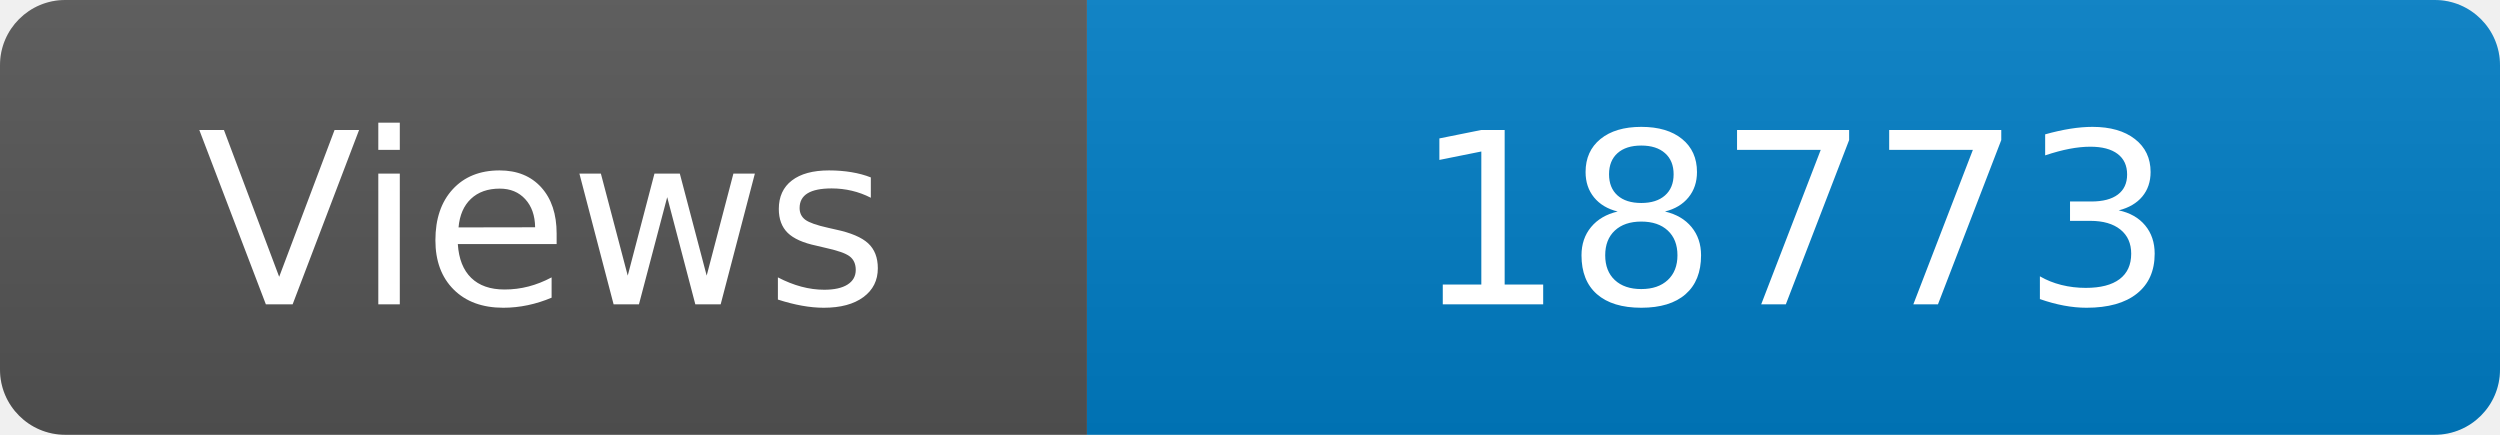
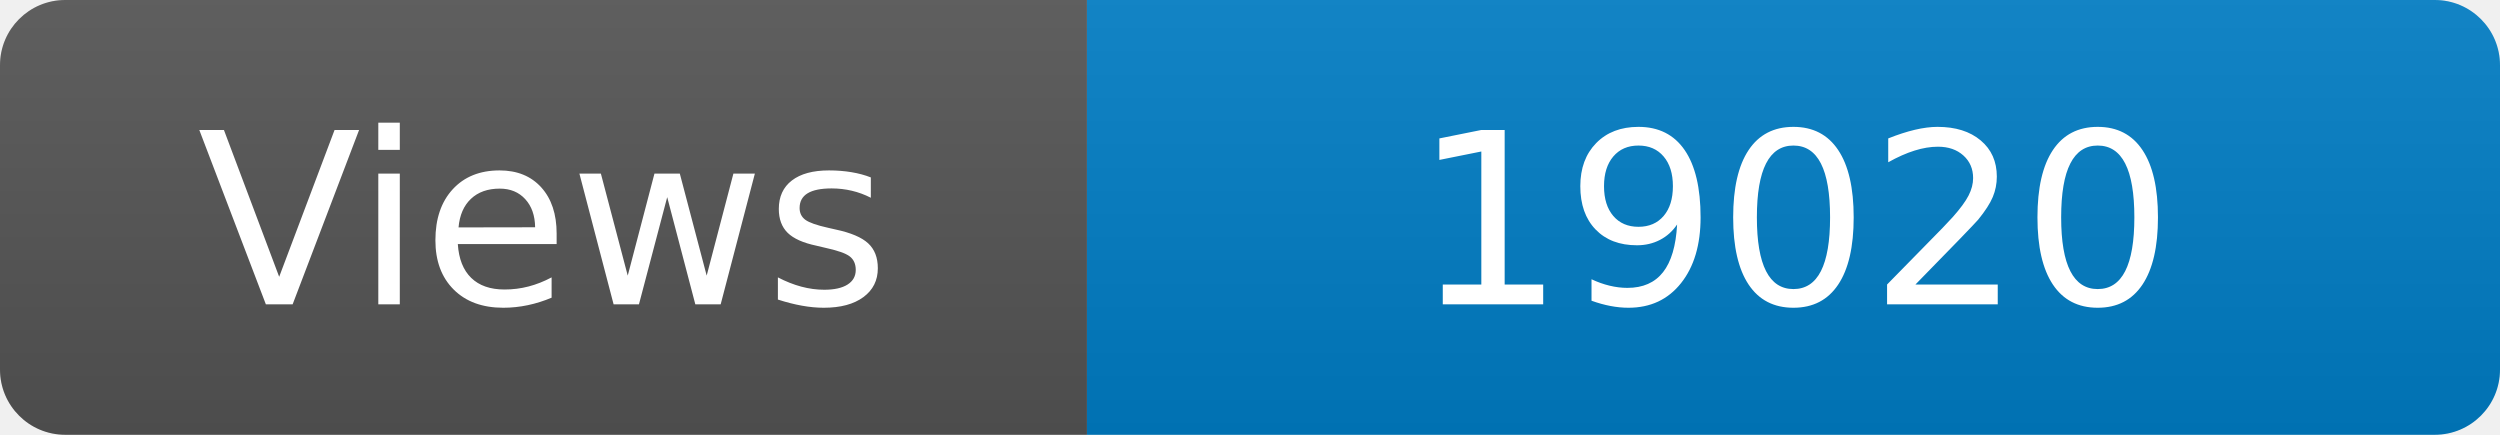
<svg xmlns="http://www.w3.org/2000/svg" width="115" height="20" role="img" aria-label="Maintained?: yes">
  <linearGradient id="s" x2="0" y2="100%">
    <stop offset="0" stop-color="#bbb" stop-opacity=".1" />
    <stop offset="1" stop-opacity=".1" />
  </linearGradient>
  <clipPath id="r">
    <rect width="115" height="20" rx="3" fill="#fff" />
  </clipPath>
  <g clip-path="url(#r)">
    <rect width="50" height="20" fill="#555" />
    <rect x="50" width="160" height="20" fill="#007ec6" />
    <rect width="115" height="20" fill="url(#s)" />
  </g>
  <g fill="#fff" text-anchor="middle" font-family="Verdana,Geneva,DejaVu Sans,sans-serif" font-size="110">
    <text x="250" y="140" transform="scale(.1)" fill="#fff">Views</text>
-     <text x="825" y="140" transform="scale(.1)" fill="#fff">18773</text>
+     <text x="825" y="140" transform="scale(.1)" fill="#fff">19020</text>
  </g>
</svg>
